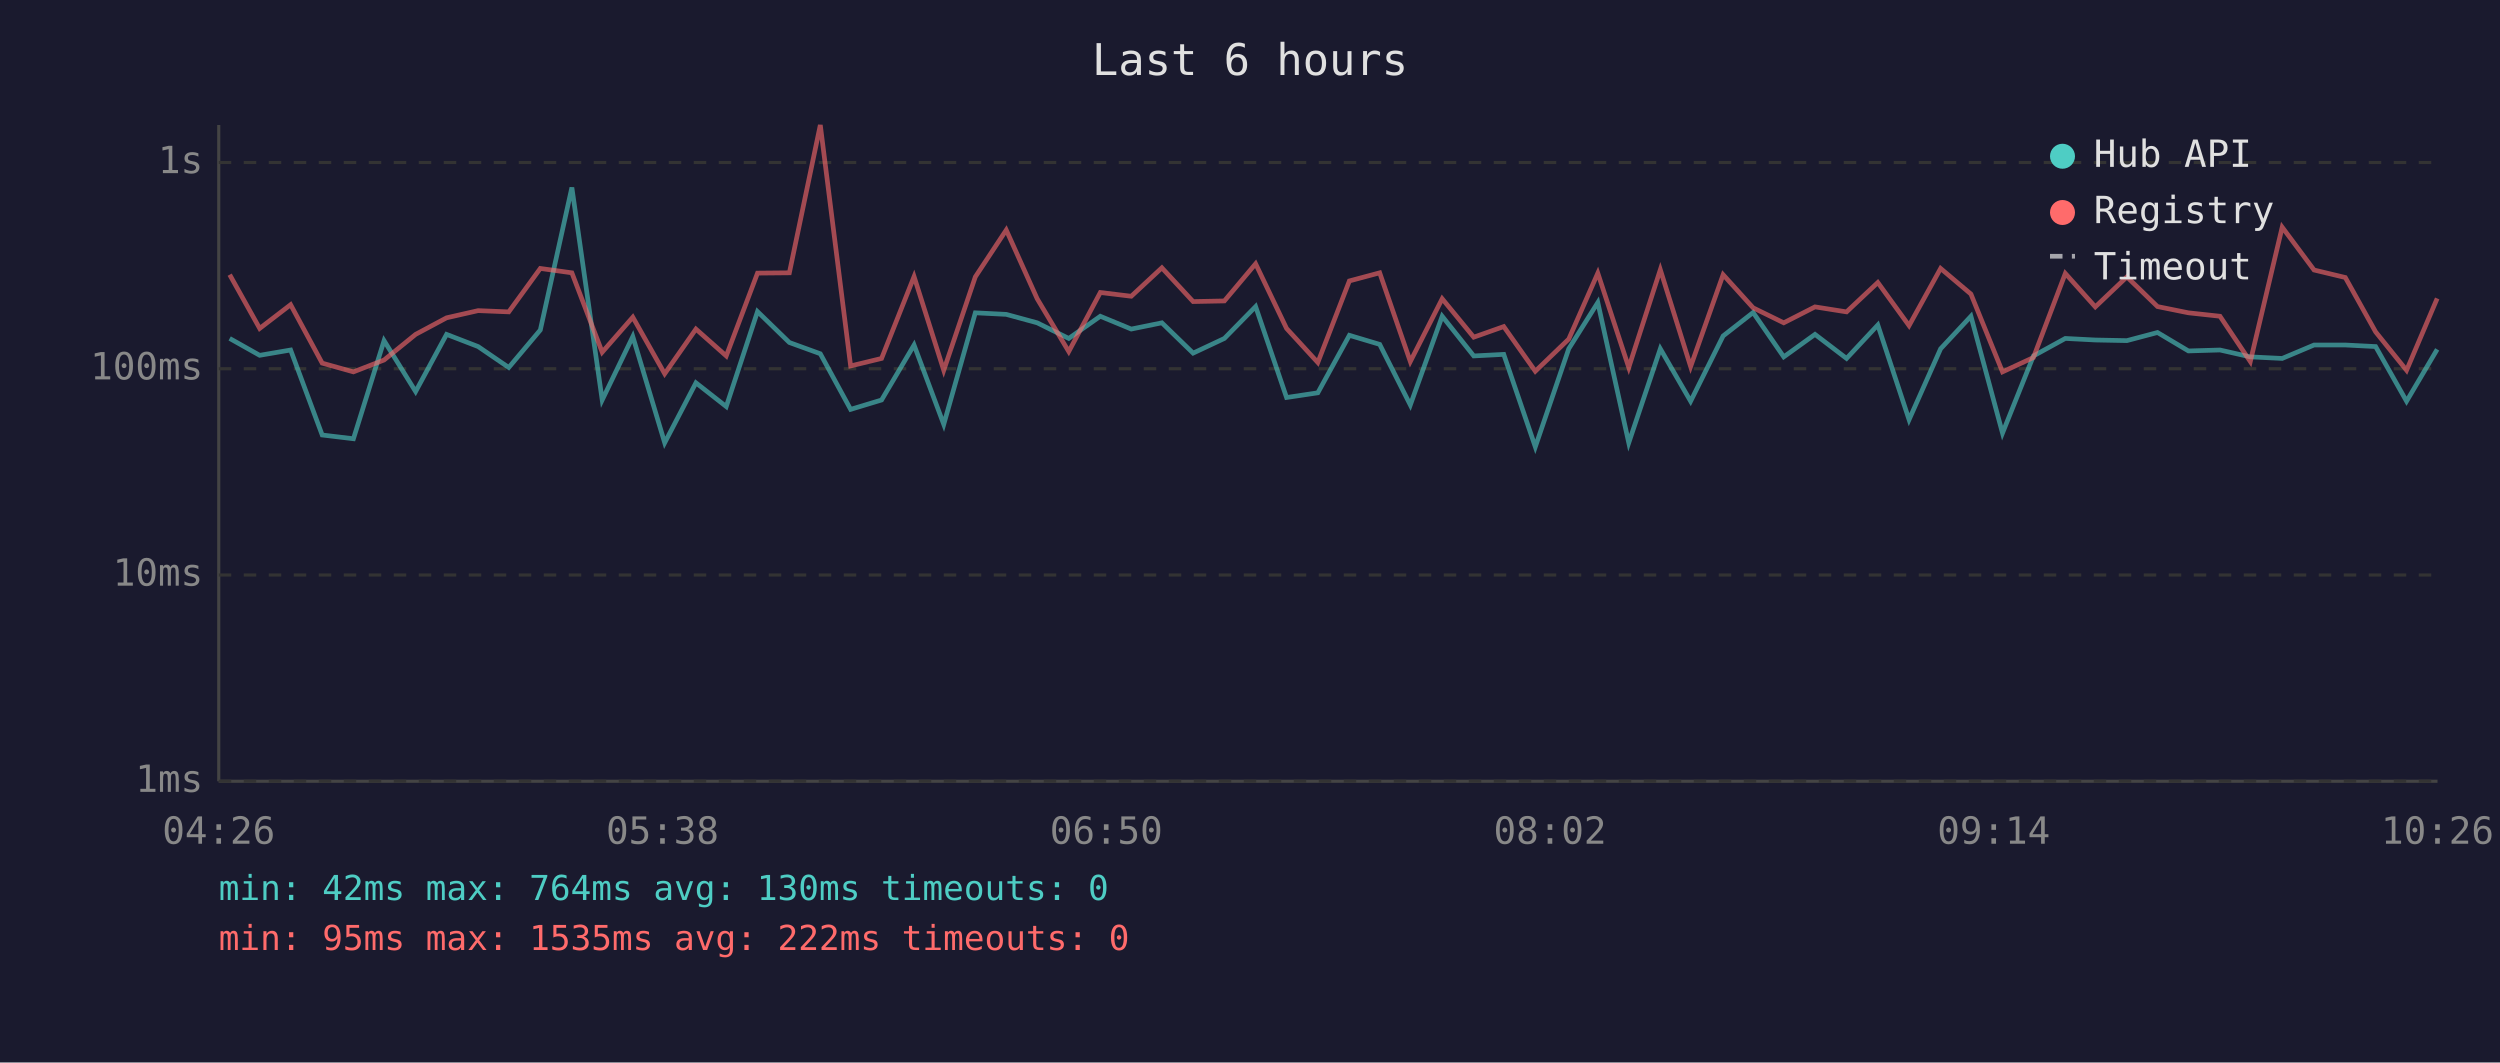
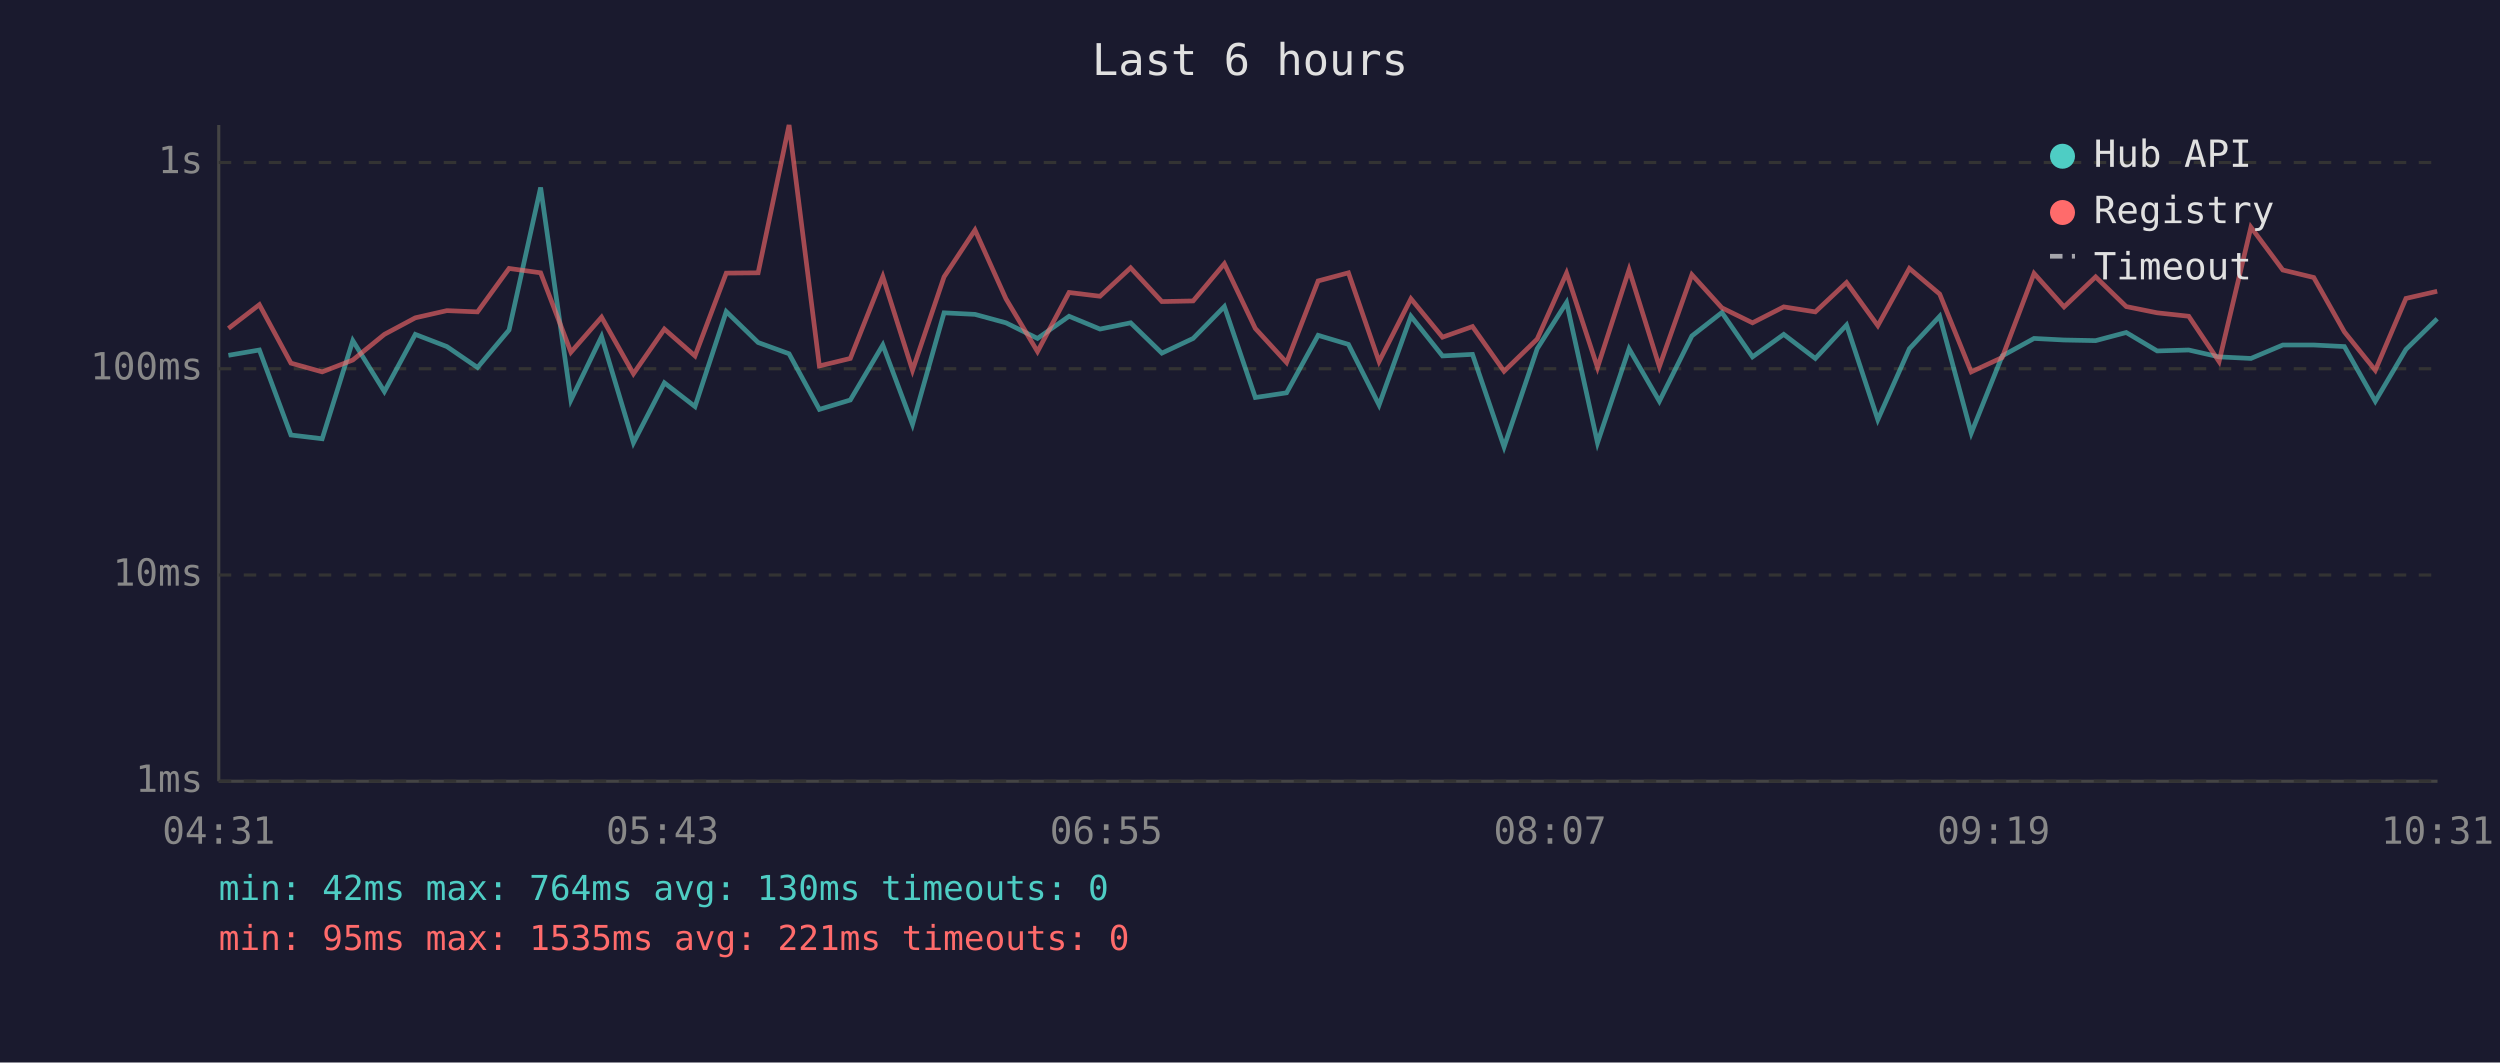
<svg xmlns="http://www.w3.org/2000/svg" viewBox="0 0 800 340" font-family="monospace" font-size="12">
  <rect width="800" height="340" fill="#1a1a2e" />
  <text x="400" y="24" fill="#e0e0e0" font-size="14" text-anchor="middle">Last 6 hours</text>
  <line x1="70" y1="40" x2="70" y2="250" stroke="#444" stroke-width="1" />
  <line x1="70" y1="250" x2="780" y2="250" stroke="#444" stroke-width="1" />
  <line x1="70" y1="250" x2="780" y2="250" stroke="#333" stroke-width="1" stroke-dasharray="4" />
  <text x="65" y="250" fill="#888" text-anchor="end" dominant-baseline="middle">1ms</text>
  <line x1="70" y1="184" x2="780" y2="184" stroke="#333" stroke-width="1" stroke-dasharray="4" />
  <text x="65" y="184" fill="#888" text-anchor="end" dominant-baseline="middle">10ms</text>
  <line x1="70" y1="118" x2="780" y2="118" stroke="#333" stroke-width="1" stroke-dasharray="4" />
  <text x="65" y="118" fill="#888" text-anchor="end" dominant-baseline="middle">100ms</text>
  <line x1="70" y1="52" x2="780" y2="52" stroke="#333" stroke-width="1" stroke-dasharray="4" />
  <text x="65" y="52" fill="#888" text-anchor="end" dominant-baseline="middle">1s</text>
-   <text x="70" y="270" fill="#888" text-anchor="middle">04:26</text>
-   <text x="212" y="270" fill="#888" text-anchor="middle">05:38</text>
-   <text x="354" y="270" fill="#888" text-anchor="middle">06:50</text>
-   <text x="496" y="270" fill="#888" text-anchor="middle">08:02</text>
-   <text x="638" y="270" fill="#888" text-anchor="middle">09:14</text>
-   <text x="780" y="270" fill="#888" text-anchor="middle">10:26</text>
-   <polyline points="73.5,108.3 83.1,113.7 93.0,112.0 103.1,139.2 113.1,140.4 122.9,109.0 133.0,125.3 142.9,107.0 153.0,110.9 162.8,117.6 172.9,105.6 183.0,60.0 192.7,128.0 202.5,107.7 212.7,141.7 222.7,122.5 232.4,130.1 242.4,99.7 252.6,109.6 262.5,113.2 272.2,131.0 282.1,128.0 292.5,110.4 302.0,135.8 312.1,100.1 322.0,100.6 331.9,103.3 342.0,108.3 352.1,101.2 362.0,105.3 371.8,103.3 381.8,113.0 391.8,108.3 401.8,98.1 411.7,127.2 421.7,125.7 431.8,107.3 441.5,110.2 451.3,129.6 461.5,101.2 471.6,113.9 481.2,113.4 491.3,143.0 502.0,111.6 511.3,96.8 521.2,141.7 531.3,111.6 541.0,128.4 551.4,107.5 561.0,100.0 570.8,114.2 580.8,107.0 590.9,114.7 600.9,104.0 610.9,134.3 621.0,111.6 630.7,101.2 640.8,138.6 650.7,113.9 660.9,108.3 670.5,108.8 680.6,109.0 690.4,106.4 700.3,112.3 710.4,112.0 720.1,114.2 730.3,114.7 740.5,110.4 750.5,110.4 760.2,110.9 770.1,128.4 779.9,111.8" fill="none" stroke="#4ecdc4" stroke-width="1.5" opacity="0.6" />
-   <polyline points="73.5,87.9 83.1,105.1 93.0,97.5 103.1,116.2 113.1,119.0 122.9,115.2 133.0,107.0 142.9,101.7 153.0,99.4 162.8,99.8 172.9,85.9 183.0,87.3 192.7,112.7 202.5,101.5 212.7,119.6 222.7,105.3 232.4,113.9 242.4,87.4 252.6,87.3 262.5,40.0 272.2,117.1 282.1,114.7 292.5,88.5 302.0,118.5 312.1,88.6 322.0,73.6 331.9,95.6 342.0,112.5 352.1,93.6 362.0,94.8 371.8,85.7 381.8,96.5 391.8,96.3 401.8,84.4 411.7,105.1 421.7,116.0 431.8,89.9 441.5,87.3 451.3,115.7 461.5,95.6 471.6,107.9 481.2,104.5 491.3,118.8 502.0,108.5 511.3,87.4 521.2,117.6 531.3,86.3 541.0,117.3 551.4,87.9 561.0,98.5 570.8,103.3 580.8,98.2 590.9,99.8 600.9,90.4 610.9,104.2 621.0,85.9 630.7,94.1 640.8,119.0 650.7,114.4 660.9,87.5 670.5,98.2 680.6,88.6 690.4,98.1 700.3,100.1 710.4,101.2 720.1,115.7 730.3,72.7 740.5,86.4 750.5,88.8 760.2,106.2 770.1,118.5 779.9,95.5" fill="none" stroke="#ff6b6b" stroke-width="1.5" opacity="0.6" />
+   <text x="70" y="270" fill="#888" text-anchor="middle">04:31</text>
+   <text x="212" y="270" fill="#888" text-anchor="middle">05:43</text>
+   <text x="354" y="270" fill="#888" text-anchor="middle">06:55</text>
+   <text x="496" y="270" fill="#888" text-anchor="middle">08:07</text>
+   <text x="638" y="270" fill="#888" text-anchor="middle">09:19</text>
+   <text x="780" y="270" fill="#888" text-anchor="middle">10:31</text>
+   <polyline points="73.1,113.7 83.0,112.0 93.1,139.2 103.1,140.4 112.9,109.0 123.0,125.3 132.9,107.0 143.0,110.9 152.8,117.6 162.9,105.6 173.0,60.0 182.7,128.0 192.5,107.7 202.7,141.7 212.6,122.5 222.4,130.1 232.4,99.7 242.6,109.6 252.5,113.2 262.2,131.0 272.1,128.0 282.5,110.4 292.0,135.8 302.1,100.1 312.0,100.6 321.9,103.3 332.0,108.3 342.1,101.2 352.0,105.3 361.8,103.3 371.8,113.0 381.8,108.3 391.8,98.1 401.7,127.2 411.7,125.7 421.8,107.3 431.5,110.2 441.3,129.6 451.5,101.2 461.6,113.9 471.2,113.4 481.3,143.0 491.9,111.6 501.3,96.8 511.2,141.7 521.3,111.6 531.0,128.4 541.4,107.5 551.0,100.0 560.8,114.2 570.8,107.0 580.9,114.7 590.9,104.0 600.9,134.3 611.0,111.6 620.7,101.2 630.8,138.6 640.7,113.9 650.9,108.3 660.5,108.8 670.6,109.0 680.4,106.4 690.3,112.3 700.4,112.0 710.1,114.2 720.3,114.7 730.5,110.4 740.4,110.4 750.2,110.9 760.1,128.4 769.9,111.8 779.9,102.0" fill="none" stroke="#4ecdc4" stroke-width="1.5" opacity="0.6" />
+   <polyline points="73.1,105.1 83.0,97.5 93.1,116.2 103.1,119.0 112.9,115.2 123.0,107.0 132.9,101.7 143.0,99.4 152.8,99.8 162.9,85.9 173.0,87.3 182.7,112.7 192.5,101.5 202.7,119.6 212.6,105.3 222.4,113.9 232.4,87.4 242.6,87.3 252.5,40.0 262.2,117.1 272.1,114.7 282.5,88.5 292.0,118.5 302.1,88.6 312.0,73.6 321.9,95.6 332.0,112.5 342.1,93.6 352.0,94.8 361.8,85.7 371.8,96.5 381.8,96.3 391.8,84.4 401.7,105.1 411.7,116.0 421.8,89.9 431.5,87.3 441.3,115.7 451.5,95.6 461.6,107.9 471.2,104.5 481.3,118.8 491.9,108.5 501.3,87.4 511.2,117.6 521.3,86.3 531.0,117.3 541.4,87.9 551.0,98.5 560.8,103.3 570.8,98.2 580.9,99.8 590.9,90.4 600.9,104.2 611.0,85.9 620.7,94.1 630.8,119.0 640.7,114.4 650.9,87.5 660.5,98.2 670.6,88.6 680.4,98.1 690.3,100.1 700.4,101.2 710.1,115.7 720.3,72.7 730.5,86.4 740.4,88.8 750.2,106.2 760.1,118.5 769.9,95.5 779.9,93.2" fill="none" stroke="#ff6b6b" stroke-width="1.5" opacity="0.6" />
  <circle cx="660" cy="50" r="4" fill="#4ecdc4" />
  <text x="670" y="50" fill="#e0e0e0" dominant-baseline="middle">Hub API</text>
  <circle cx="660" cy="68" r="4" fill="#ff6b6b" />
  <text x="670" y="68" fill="#e0e0e0" dominant-baseline="middle">Registry</text>
  <line x1="656" y1="82" x2="664" y2="82" stroke="#e0e0e0" stroke-width="1.5" stroke-dasharray="4,3" opacity="0.7" />
  <text x="670" y="86" fill="#e0e0e0" dominant-baseline="middle">Timeout</text>
  <text x="70" y="288" fill="#4ecdc4" font-size="11">min: 42ms  max: 764ms  avg: 130ms  timeouts: 0</text>
-   <text x="70" y="304" fill="#ff6b6b" font-size="11">min: 95ms  max: 1535ms  avg: 222ms  timeouts: 0</text>
+   <text x="70" y="304" fill="#ff6b6b" font-size="11">min: 95ms  max: 1535ms  avg: 221ms  timeouts: 0</text>
</svg>
